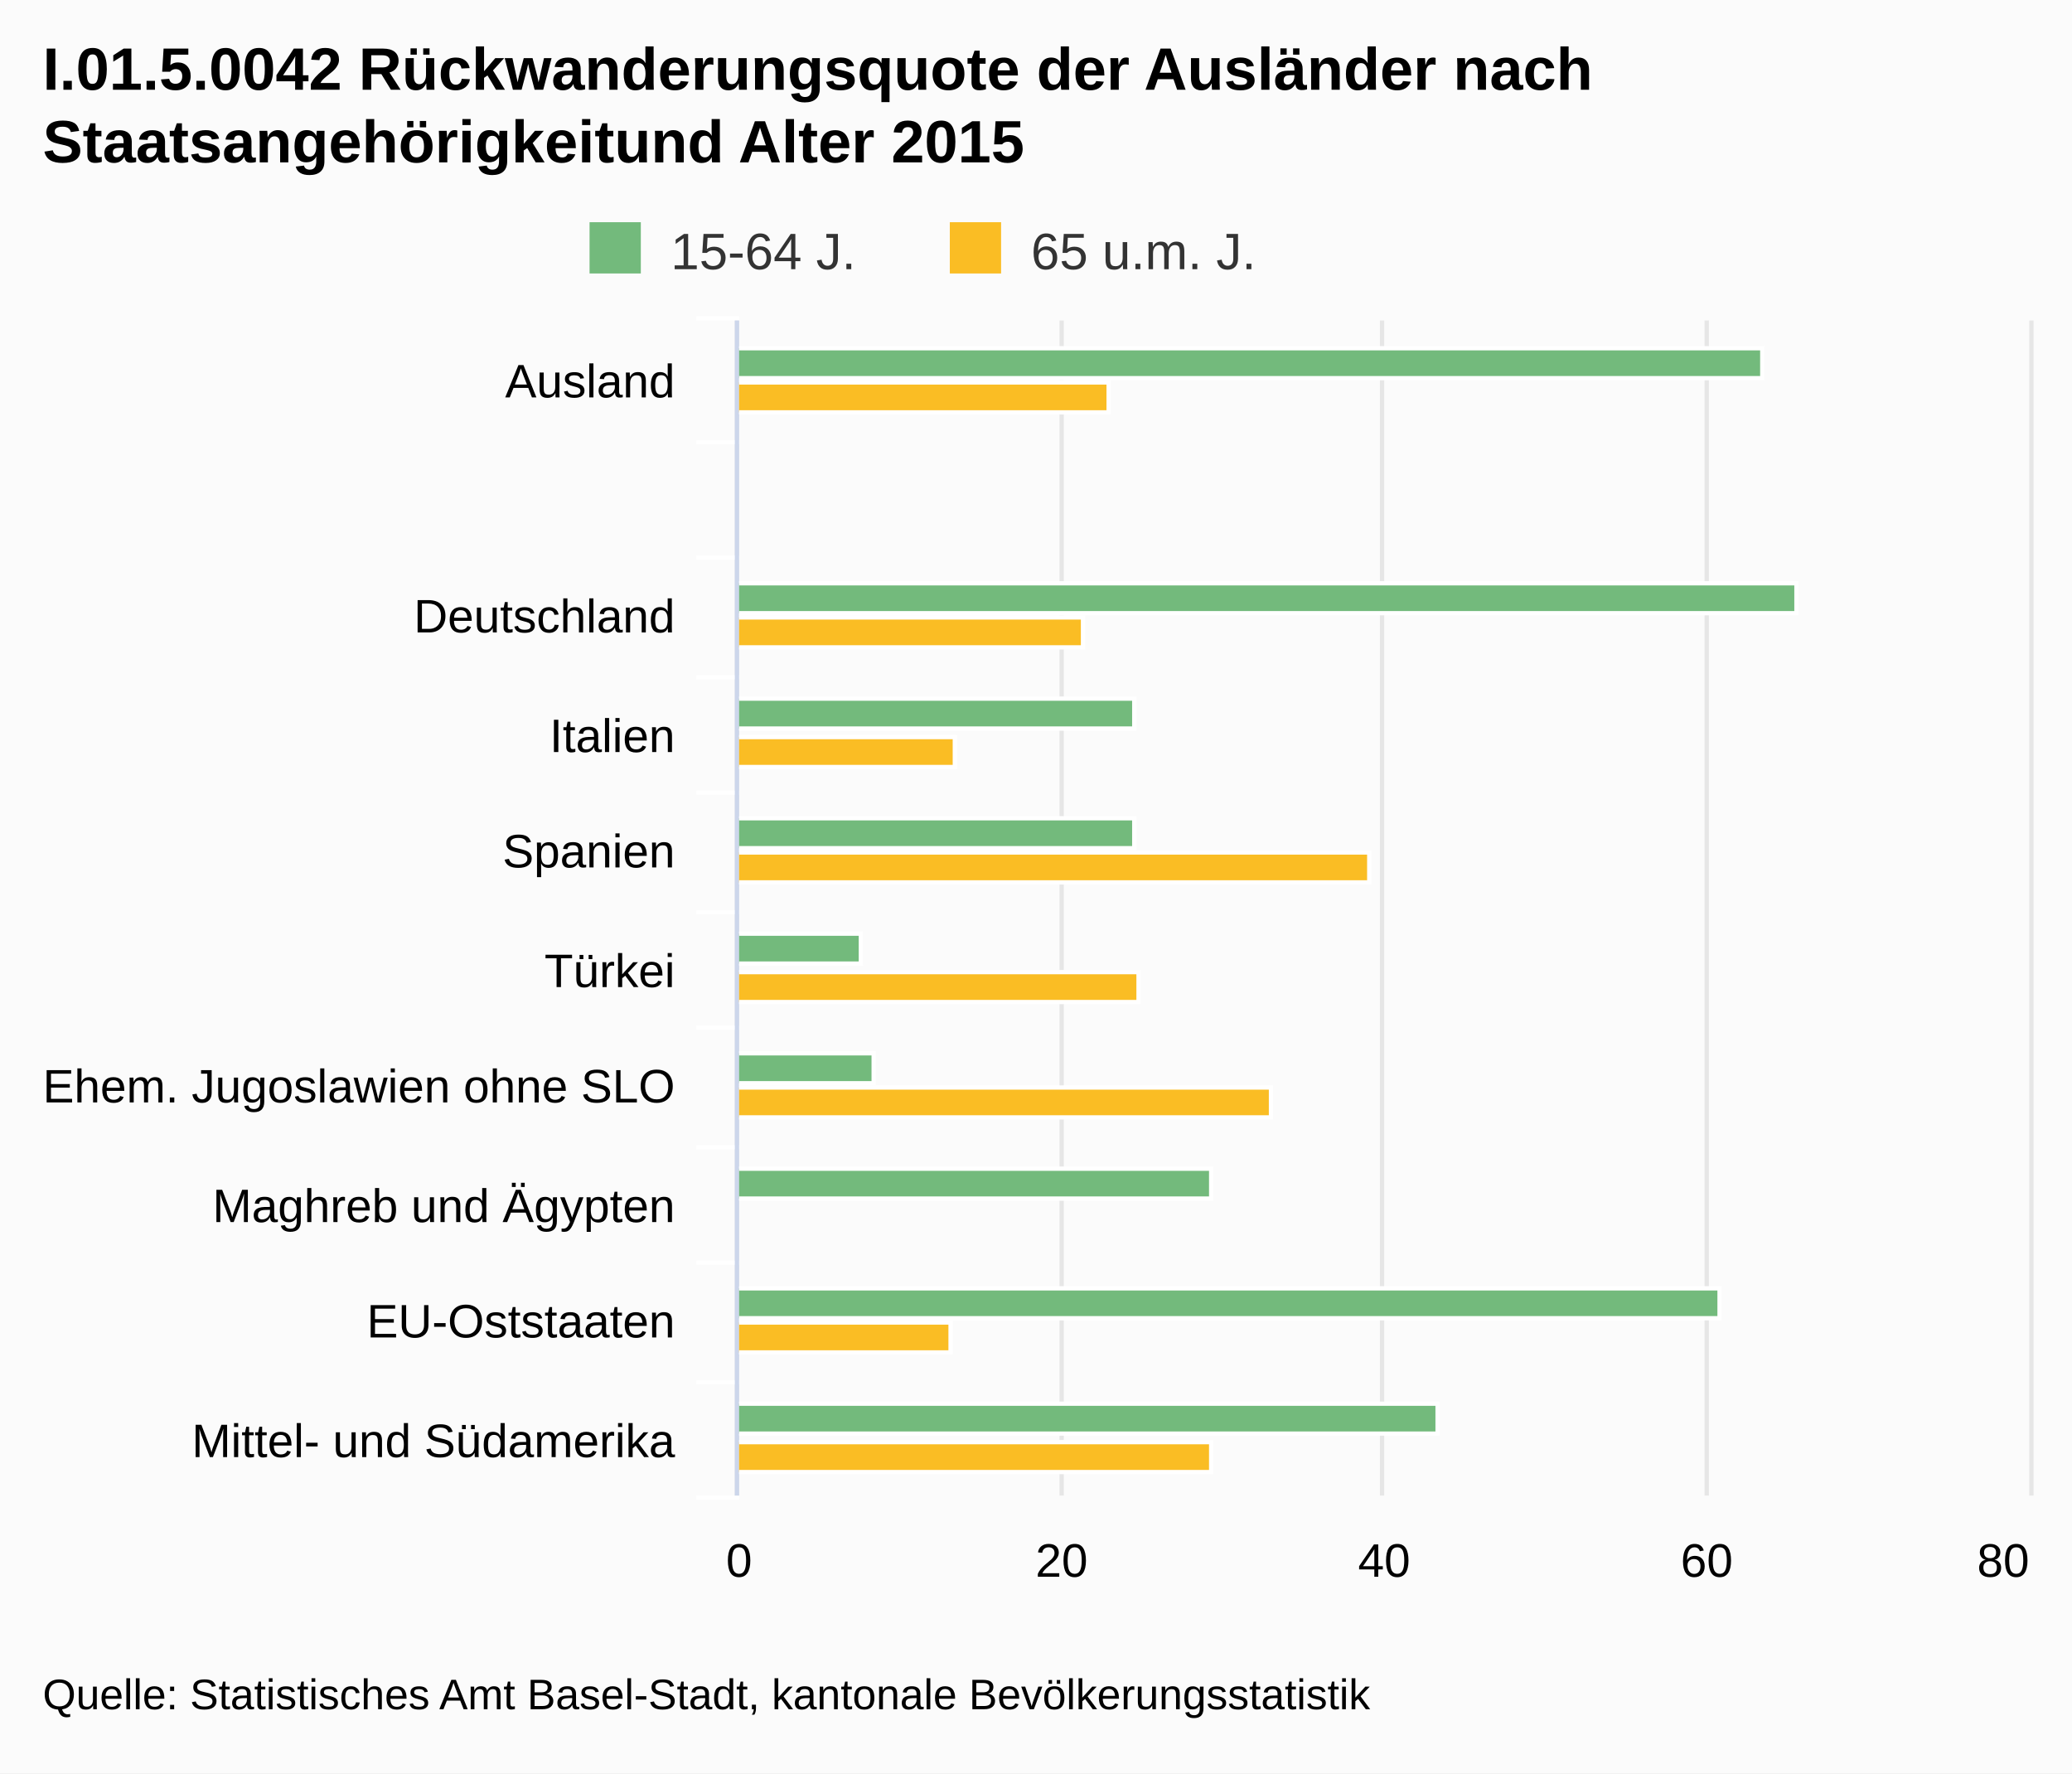
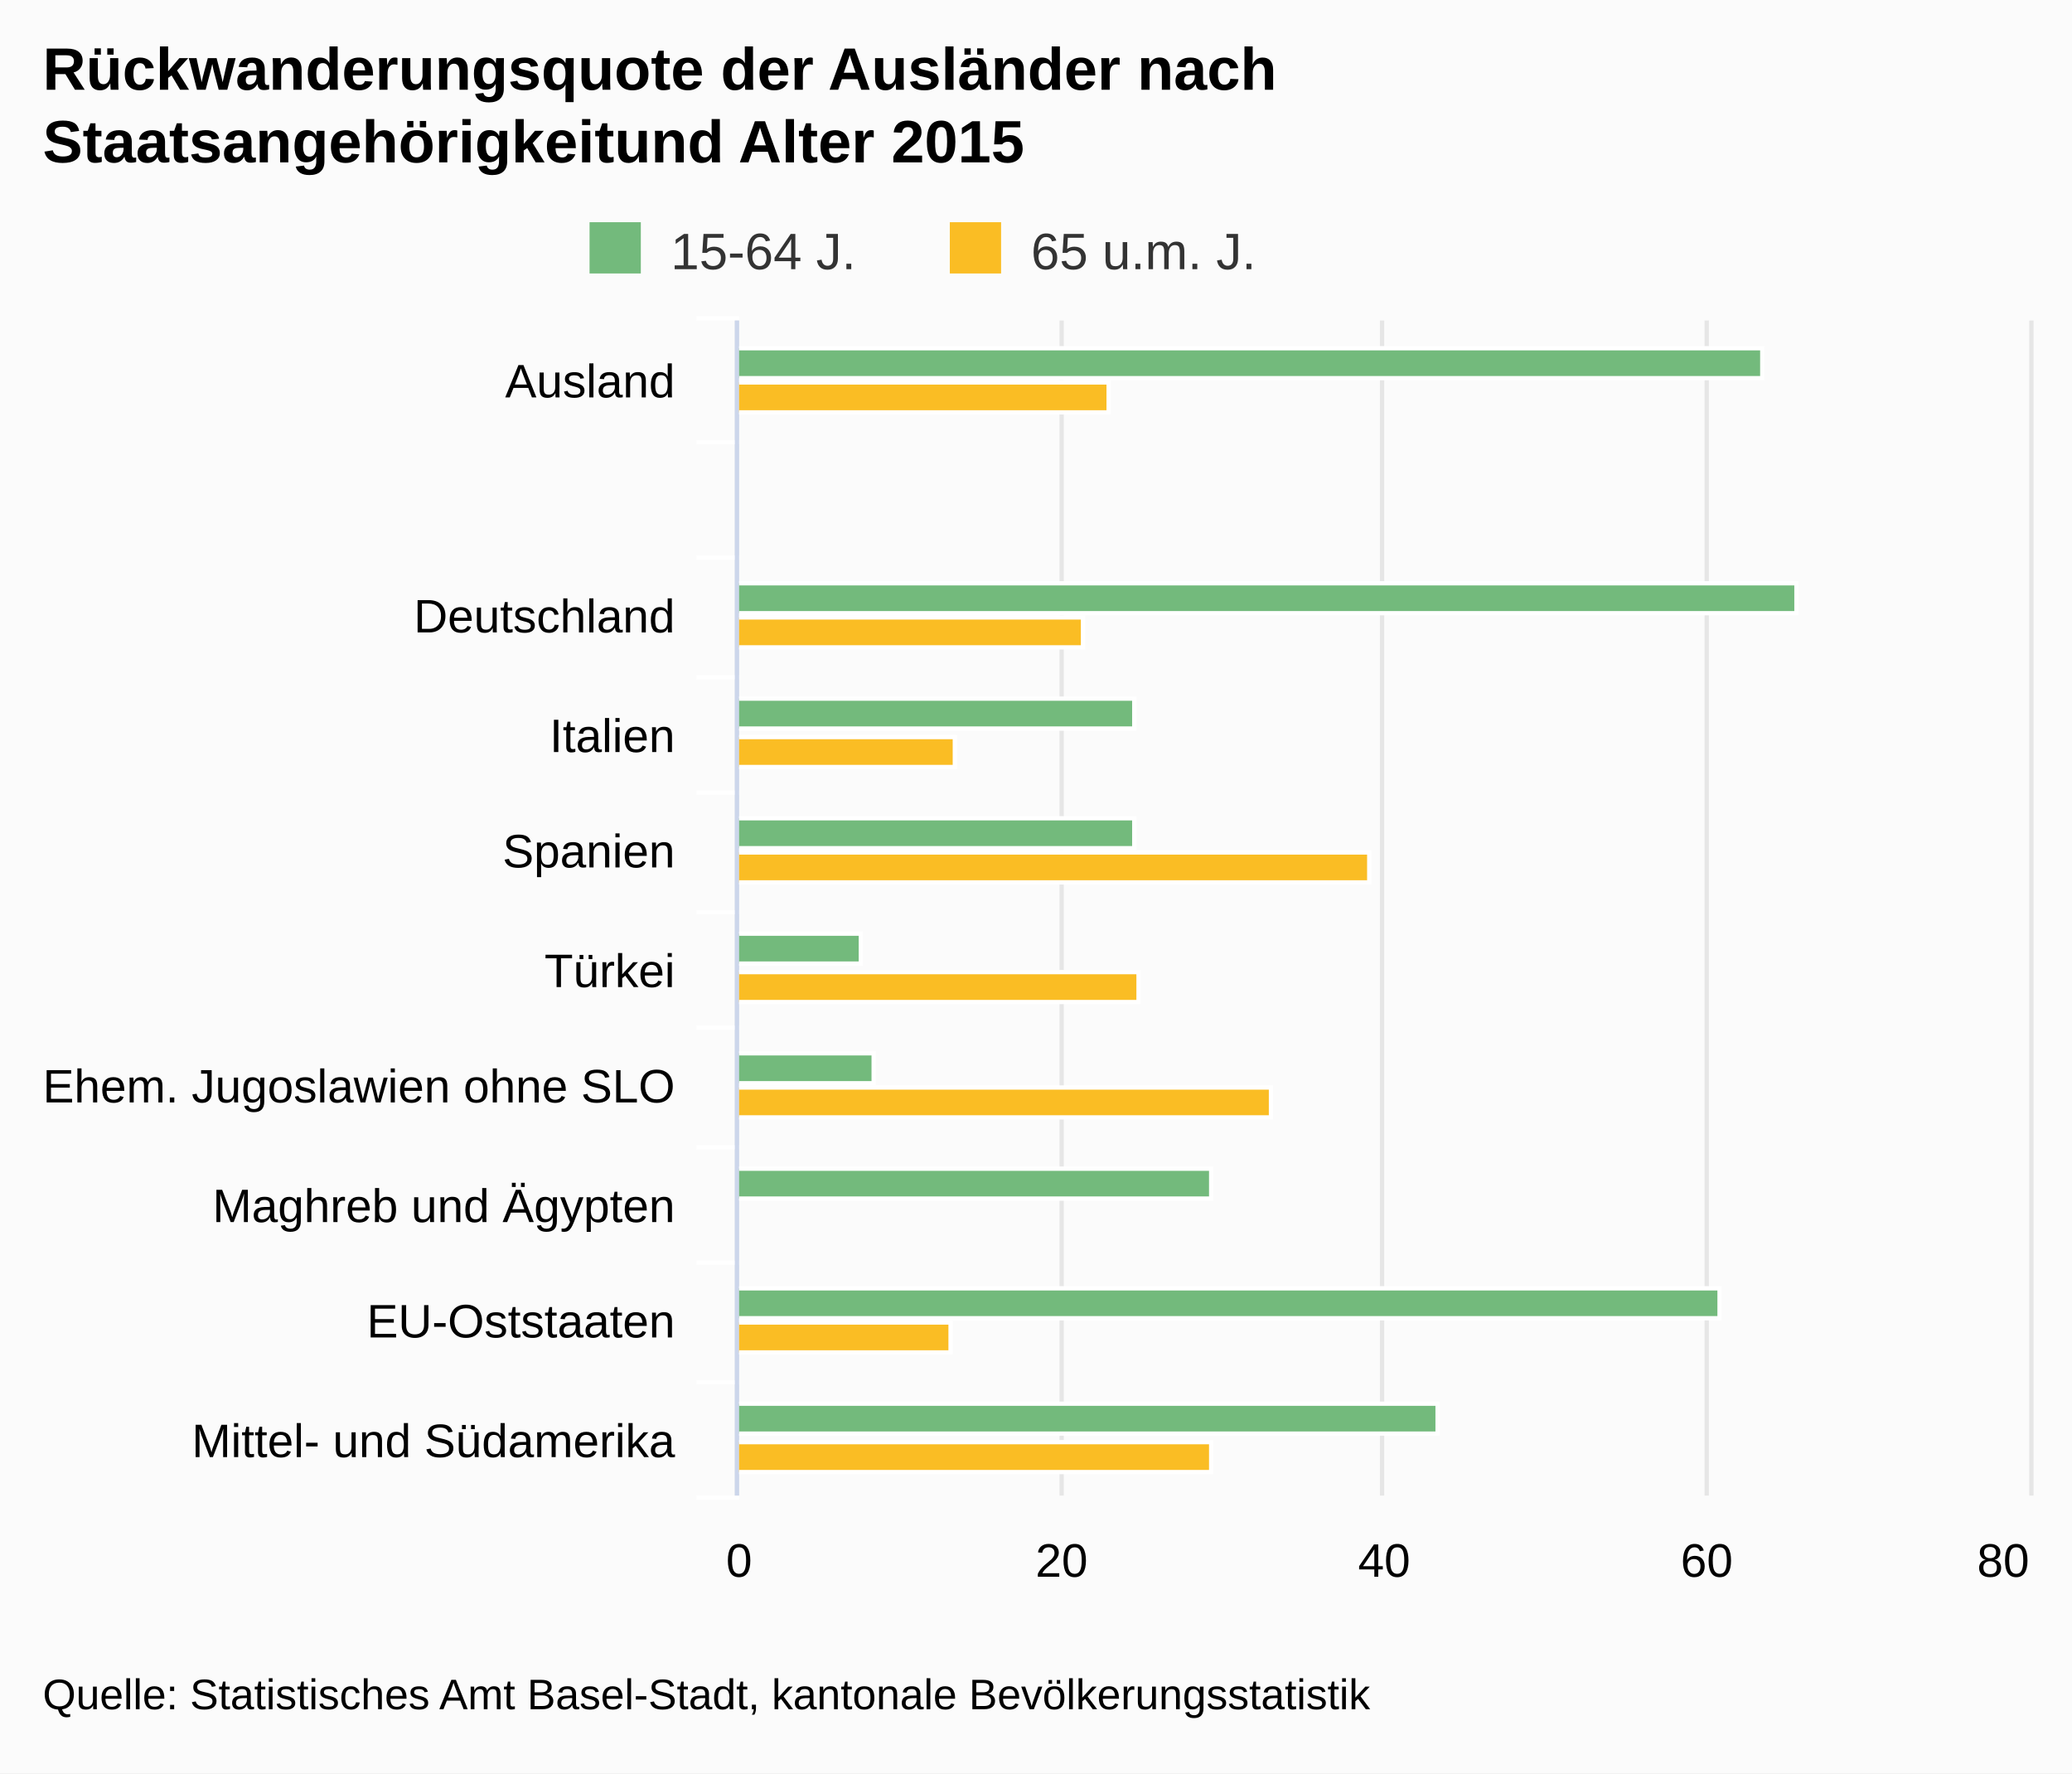
<svg xmlns="http://www.w3.org/2000/svg" class="highcharts-root" viewBox="0 0 485 415" font-family="Arial" font-size="12">
  <defs>
    <clipPath id="a">
      <path fill="none" d="M0 0h275v302H0z" />
    </clipPath>
  </defs>
  <rect fill="#fbfbfb" class="highcharts-background" width="485" height="415" rx="0" ry="0" />
  <path fill="none" class="highcharts-plot-background" d="M173 75h302v275H173z" />
  <g class="highcharts-grid highcharts-xaxis-grid">
    <path fill="none" class="highcharts-grid-line" d="M173 103.5h302m-302 27h302m-302 28h302m-302 27h302m-302 28h302m-302 27h302m-302 28h302m-302 27h302m-302 28h302m-302 27h302m-302-275h302" />
  </g>
  <g class="highcharts-grid highcharts-yaxis-grid">
    <path fill="none" stroke="#e6e6e6" class="highcharts-grid-line" d="M172.5 75v275m76-275v275m75-275v275m76-275v275m76-275v275" />
  </g>
  <path fill="none" class="highcharts-plot-border" d="M173 75h302v275H173z" />
  <g class="highcharts-axis highcharts-xaxis">
    <path fill="none" class="highcharts-tick" stroke="#FFF" d="M173 103.5h-10m10 27h-10m10 28h-10m10 27h-10m10 28h-10m10 27h-10m10 28h-10m10 27h-10m10 28h-10m10 27h-10m10-276h-10" />
    <path fill="none" class="highcharts-axis-line" stroke="#ccd6eb" d="M172.5 75v275" />
  </g>
  <g class="highcharts-axis highcharts-yaxis">
    <path fill="none" class="highcharts-axis-line" d="M173 350h302" />
  </g>
  <g class="highcharts-series-group">
    <g class="highcharts-series highcharts-series-0 highcharts-column-series highcharts-color-undefined highcharts-tracker" transform="matrix(0 -1 -1 0 475 350)" clip-path="url(#a)">
      <path fill="#73BA7C" class="highcharts-point" stroke="#fff" d="M261.5 62.5h7v240h-7zm-55-8h7v248h-7zm-27 155h7v93h-7zm-28 0h7v93h-7zm-27 64h7v29h-7zm-28-3h7v32h-7zm-27-79h7v111h-7zm-28-119h7v230h-7zm-27 66h7v164h-7z" />
    </g>
    <g class="highcharts-series highcharts-series-1 highcharts-column-series highcharts-color-undefined highcharts-tracker" transform="matrix(0 -1 -1 0 475 350)" clip-path="url(#a)">
      <path fill="#FABD24" class="highcharts-point" stroke="#fff" d="M253.5 215.5h7v87h-7zm-55 6h7v81h-7zm-28 30h7v51h-7zm-27-97h7v148h-7zm-28 54h7v94h-7zm-27-31h7v125h-7zm-55 75h7v50h-7zm-28-61h7v111h-7z" />
    </g>
  </g>
  <text x="10" class="highcharts-title" y="21" color="#000" font-size="14" font-weight="700">
-     <tspan>I.01.5.0042 Rückwanderungsquote der Ausländer nach</tspan>
+     <tspan>Rückwanderungsquote der Ausländer nach</tspan>
    <tspan dy="17" x="10">Staatsangehörigkeitund Alter 2015</tspan>
  </text>
  <g class="highcharts-legend" transform="translate(128 45)">
    <rect fill="none" class="highcharts-legend-box" rx="0" ry="0" width="173" height="25" />
    <g class="highcharts-legend-item highcharts-column-series highcharts-color-undefined highcharts-series-0">
      <text x="21" y="15" color="#333" font-weight="400" cursor="pointer" fill="#333" transform="translate(8 3)">
        <tspan>15-64 J.</tspan>
      </text>
      <path fill="#73BA7C" class="highcharts-point" d="M10 7h12v12H10z" />
    </g>
    <g class="highcharts-legend-item highcharts-column-series highcharts-color-undefined highcharts-series-1">
      <text x="21" y="15" color="#333" font-weight="400" cursor="pointer" fill="#333" transform="translate(92.328 3)">
        <tspan>65 u.m. J.</tspan>
      </text>
      <path fill="#FABD24" class="highcharts-point" d="M94.328 7h12v12h-12z" />
    </g>
  </g>
  <g class="highcharts-axis-labels highcharts-xaxis-labels" text-anchor="end" color="#000" cursor="default" font-size="11">
    <text x="158" y="93">
      <tspan>Ausland</tspan>
    </text>
    <text x="158" y="148">
      <tspan>Deutschland</tspan>
    </text>
    <text x="158" y="176">
      <tspan>Italien</tspan>
    </text>
    <text x="158" y="203">
      <tspan>Spanien</tspan>
    </text>
    <text x="158" y="231">
      <tspan>Türkei</tspan>
    </text>
    <text x="158" y="258">
      <tspan>Ehem. Jugoslawien ohne SLO</tspan>
    </text>
    <text x="158" y="286">
      <tspan>Maghreb und Ägypten</tspan>
    </text>
    <text x="158" y="313">
      <tspan>EU-Oststaaten</tspan>
    </text>
    <text x="158" y="341">
      <tspan>Mittel- und Südamerika</tspan>
    </text>
  </g>
  <g class="highcharts-axis-labels highcharts-yaxis-labels" text-anchor="middle" color="#000" cursor="default" font-size="11">
    <text x="173" y="369">
      <tspan>0</tspan>
    </text>
    <text x="248.5" y="369">
      <tspan>20</tspan>
    </text>
    <text x="324" y="369">
      <tspan>40</tspan>
    </text>
    <text x="399.5" y="369">
      <tspan>60</tspan>
    </text>
    <text x="468.891" y="369">
      <tspan>80</tspan>
    </text>
  </g>
  <text x="10" class="highcharts-credits" y="400" cursor="default" color="#000" font-size="10">
    <tspan>Quelle: Statistisches Amt Basel-Stadt, kantonale Bevölkerungsstatistik</tspan>
  </text>
</svg>
